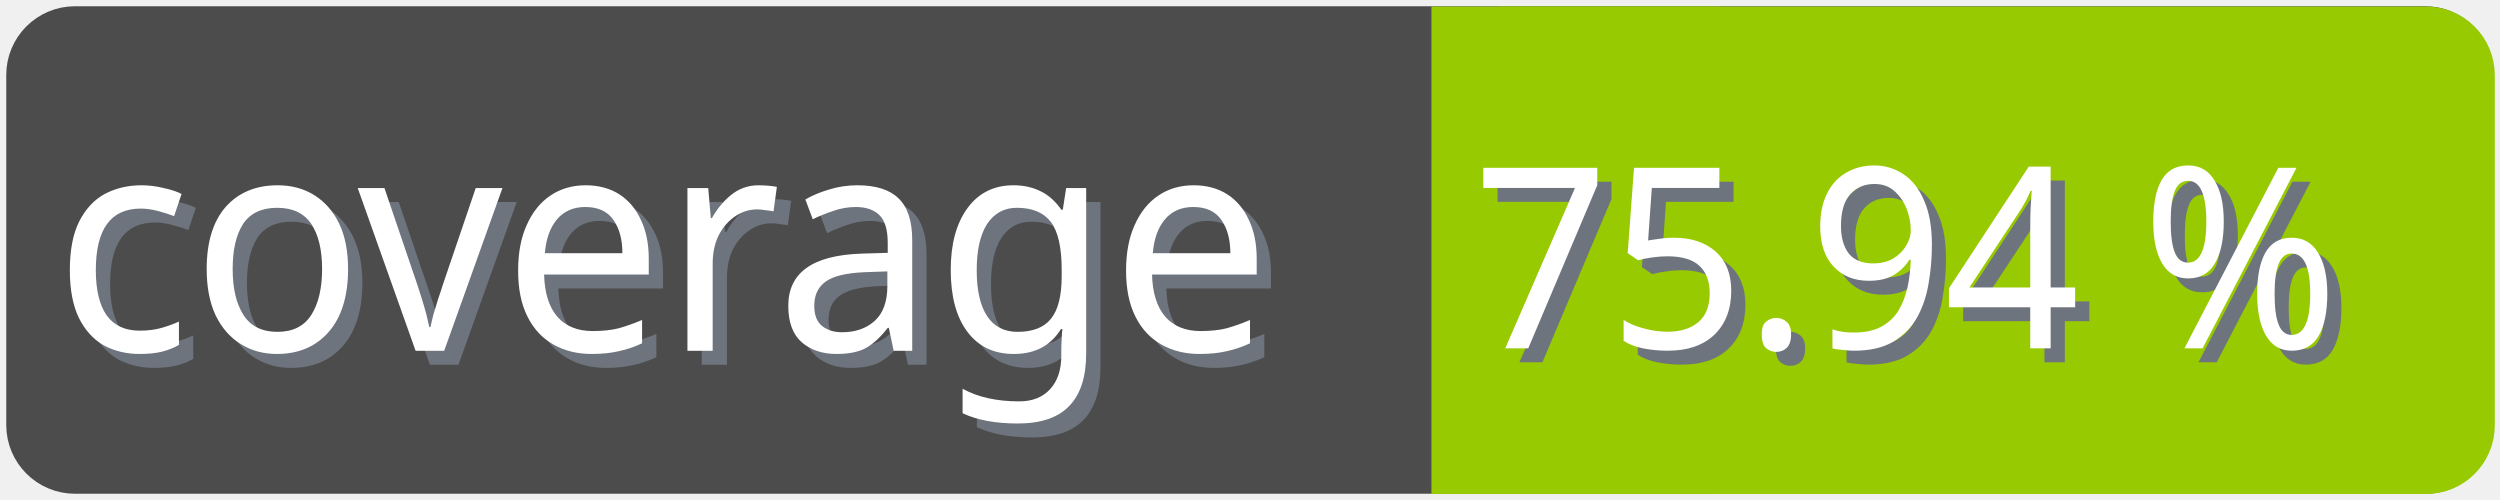
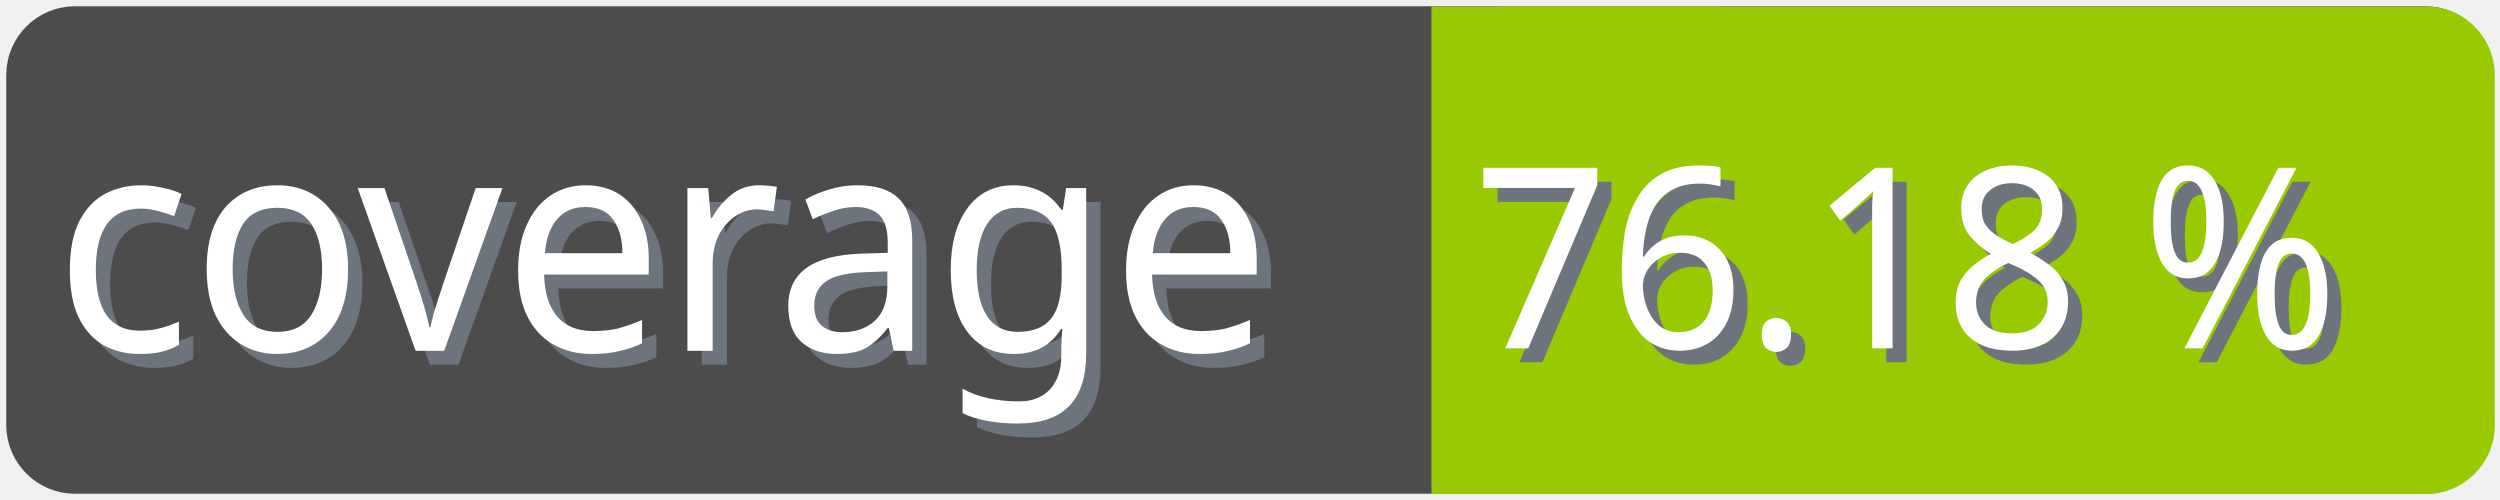
<svg xmlns="http://www.w3.org/2000/svg" width="100" height="20">
  <g>
    <rect fill="none" id="canvas_background" height="22" width="102" y="-1" x="-1" />
  </g>
  <g>
    <rect rx="2" id="svg_1" height="18" width="98" y="1" x="1" stroke-width="1.5" stroke="#4c4c4c" fill="#4c4c4c" />
    <text transform="matrix(0.95, 0, 0, 1.01133, 0.0809801, -0.0237383)" font-weight="normal" xml:space="preserve" text-anchor="start" font-family="'Trebuchet MS', Gadget, sans-serif" font-size="12" id="svg_8" y="14.45" x="2.8" stroke-width="0" stroke="#4c4c4c" fill="#6e747d">coverage</text>
    <text transform="matrix(0.95, 0, 0, 1.01133, 0.0809801, -0.0237383)" font-weight="normal" xml:space="preserve" text-anchor="start" font-family="'Trebuchet MS', Gadget, sans-serif" font-size="12" id="svg_3" y="13.9" x="2.2" stroke-width="0" stroke="#4c4c4c" fill="#ffffff">coverage</text>
    <rect rx="2" id="svg_5" height="18" width="40.905" y="1.011" x="58.137" stroke-width="1.5" stroke="#97ca00" fill="#97ca00" />
    <rect id="svg_7" height="18" width="10" y="1.011" x="58.008" stroke-width="1.5" stroke="#97ca00" fill="#97ca00" />
-     <text transform="matrix(0.95, 0, 0, 1.01133, 0.0809801, -0.0237383)" font-weight="normal" xml:space="preserve" text-anchor="end" font-family="'Trebuchet MS', Gadget, sans-serif" font-size="10" id="svg_10" y="14.35" x="99" stroke-width="0" stroke="#4c4c4c" fill="#6e747d">75.94 %</text>
-     <text transform="matrix(0.95, 0, 0, 1.01133, 0.0809801, -0.0237383)" font-weight="normal" xml:space="preserve" text-anchor="end" font-family="'Trebuchet MS', Gadget, sans-serif" font-size="10" id="svg_9" y="13.8" x="98.4" stroke-width="0" stroke="#4c4c4c" fill="#ffffff">75.94 %</text>
+     <text transform="matrix(0.95, 0, 0, 1.01133, 0.0809801, -0.0237383)" font-weight="normal" xml:space="preserve" text-anchor="end" font-family="'Trebuchet MS', Gadget, sans-serif" font-size="10" id="svg_10" y="14.35" x="99" stroke-width="0" stroke="#4c4c4c" fill="#6e747d">76.18 %</text>
+     <text transform="matrix(0.95, 0, 0, 1.01133, 0.0809801, -0.0237383)" font-weight="normal" xml:space="preserve" text-anchor="end" font-family="'Trebuchet MS', Gadget, sans-serif" font-size="10" id="svg_9" y="13.8" x="98.4" stroke-width="0" stroke="#4c4c4c" fill="#ffffff">76.18 %</text>
  </g>
</svg>
